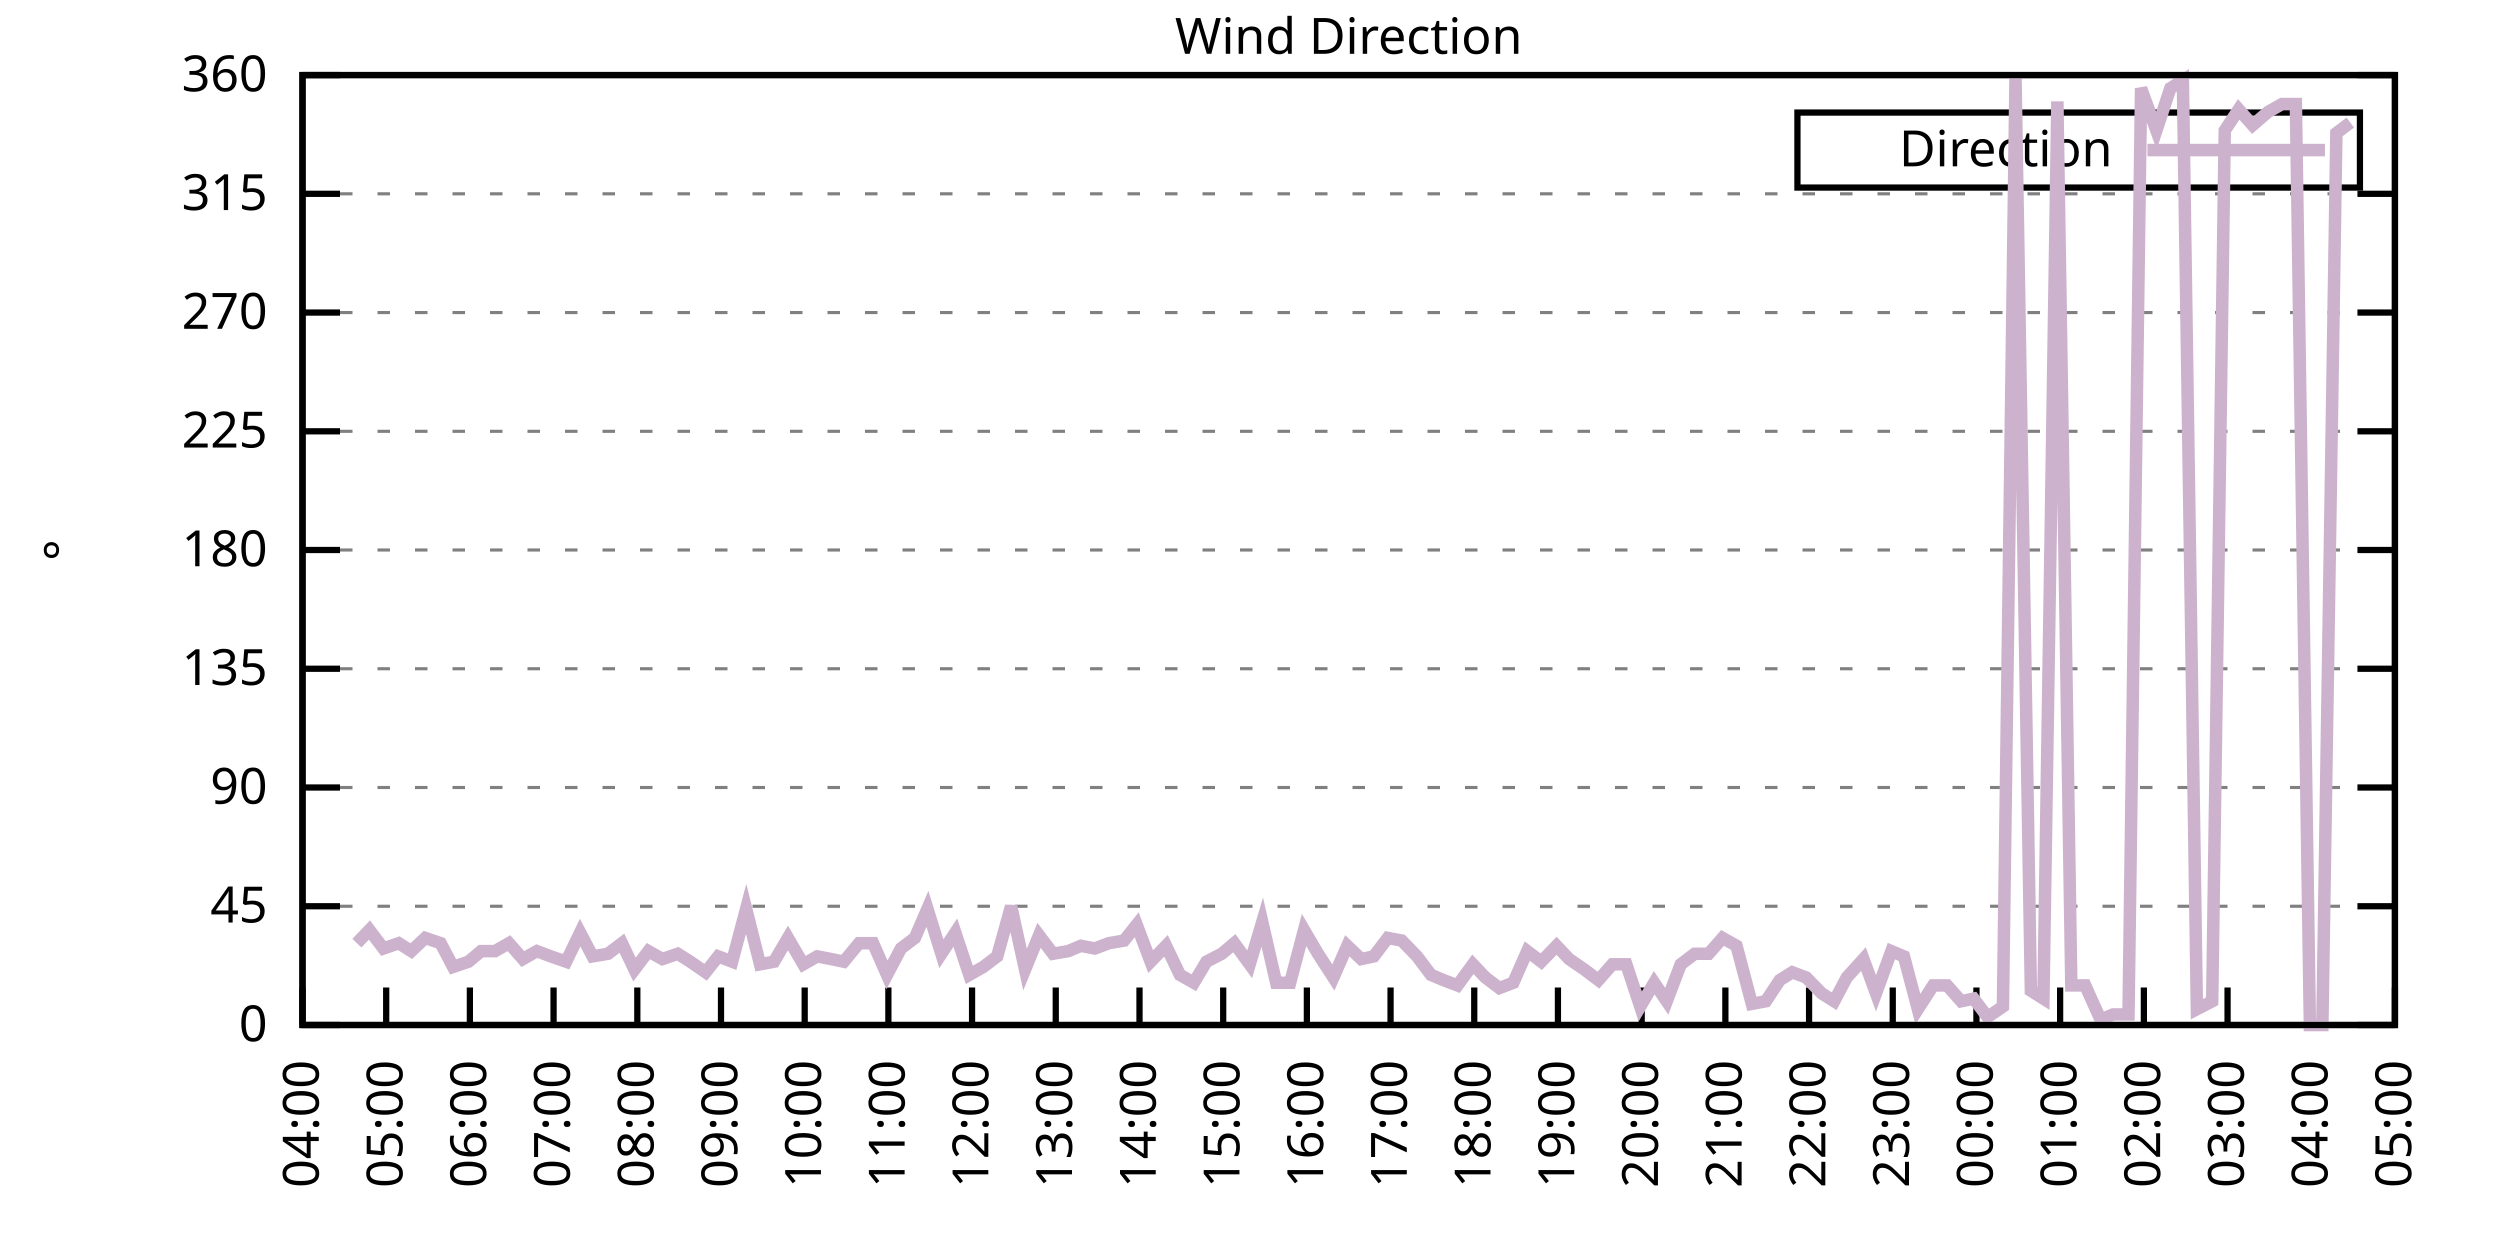
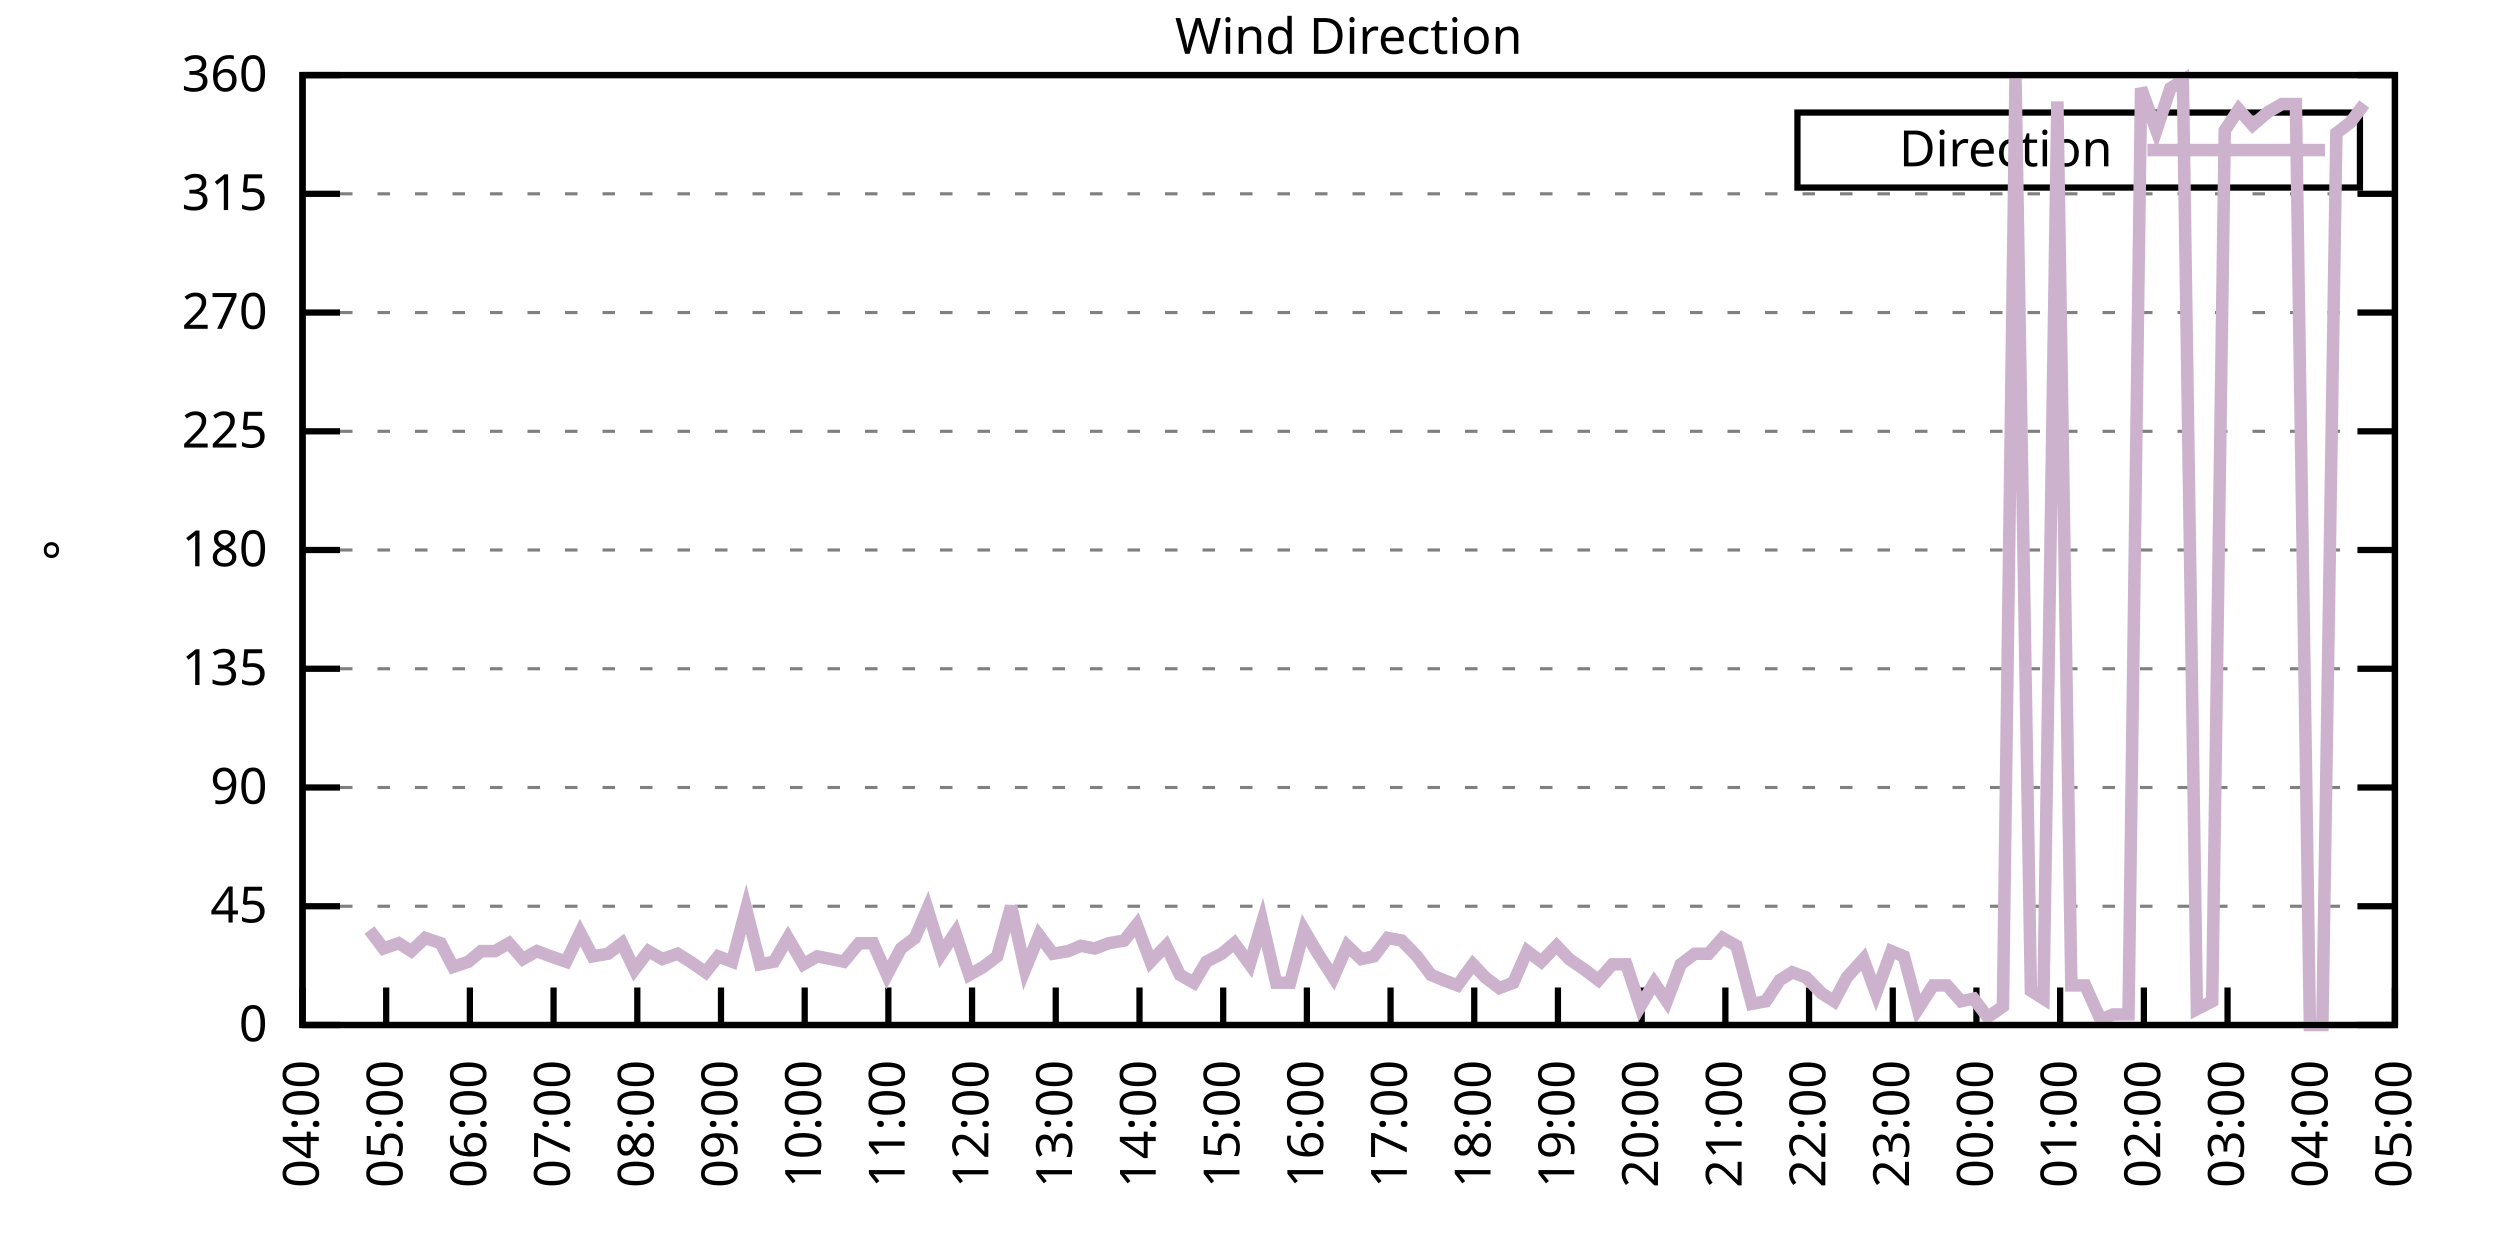
<svg xmlns="http://www.w3.org/2000/svg" xmlns:xlink="http://www.w3.org/1999/xlink" width="400" height="200" viewBox="0 0 400 200">
  <g id="gnuplot_canvas">
    <rect x="0" y="0" width="400" height="200" fill="none" />
    <defs>
      <circle id="gpDot" r="0.5" stroke-width="0.5" stroke="currentColor" />
      <path id="gpPt0" stroke-width="0.333" stroke="currentColor" d="M-1,0 h2 M0,-1 v2" />
      <path id="gpPt1" stroke-width="0.333" stroke="currentColor" d="M-1,-1 L1,1 M1,-1 L-1,1" />
      <path id="gpPt2" stroke-width="0.333" stroke="currentColor" d="M-1,0 L1,0 M0,-1 L0,1 M-1,-1 L1,1 M-1,1 L1,-1" />
      <rect id="gpPt3" stroke-width="0.333" stroke="currentColor" x="-1" y="-1" width="2" height="2" />
      <rect id="gpPt4" stroke-width="0.333" stroke="currentColor" fill="currentColor" x="-1" y="-1" width="2" height="2" />
      <circle id="gpPt5" stroke-width="0.333" stroke="currentColor" cx="0" cy="0" r="1" />
      <use xlink:href="#gpPt5" id="gpPt6" fill="currentColor" stroke="none" />
      <path id="gpPt7" stroke-width="0.333" stroke="currentColor" d="M0,-1.33 L-1.33,0.67 L1.33,0.67 z" />
      <use xlink:href="#gpPt7" id="gpPt8" fill="currentColor" stroke="none" />
      <use xlink:href="#gpPt7" id="gpPt9" stroke="currentColor" transform="rotate(180)" />
      <use xlink:href="#gpPt9" id="gpPt10" fill="currentColor" stroke="none" />
      <use xlink:href="#gpPt3" id="gpPt11" stroke="currentColor" transform="rotate(45)" />
      <use xlink:href="#gpPt11" id="gpPt12" fill="currentColor" stroke="none" />
      <path id="gpPt13" stroke-width="0.333" stroke="currentColor" d="M0,1.330 L1.265,0.411 L0.782,-1.067 L-0.782,-1.076 L-1.265,0.411 z" />
      <use xlink:href="#gpPt13" id="gpPt14" fill="currentColor" stroke="none" />
      <filter id="textbox" filterUnits="objectBoundingBox" x="0" y="0" height="1" width="1">
        <feFlood flood-color="white" flood-opacity="1" result="bgnd" />
        <feComposite in="SourceGraphic" in2="bgnd" operator="atop" />
      </filter>
      <filter id="greybox" filterUnits="objectBoundingBox" x="0" y="0" height="1" width="1">
        <feFlood flood-color="lightgrey" flood-opacity="1" result="grey" />
        <feComposite in="SourceGraphic" in2="grey" operator="atop" />
      </filter>
    </defs>
    <g fill="none" color="white" stroke="currentColor" stroke-width="1.00" stroke-linecap="butt" stroke-linejoin="miter">
</g>
    <g fill="none" color="black" stroke="currentColor" stroke-width="1.00" stroke-linecap="butt" stroke-linejoin="miter">
      <g stroke="none" shape-rendering="crispEdges">
        <polygon fill="rgb(255, 255, 255)" points="48.40,164.00 383.18,164.00 383.18,12.02 48.40,12.02 " />
      </g>
    </g>
    <g fill="none" color="black" stroke="currentColor" stroke-width="1.00" stroke-linecap="butt" stroke-linejoin="miter">
</g>
    <g fill="none" color="black" stroke="black" stroke-width="0.50" stroke-linecap="butt" stroke-linejoin="miter">
</g>
    <g fill="none" color="gray" stroke="currentColor" stroke-width="0.50" stroke-linecap="butt" stroke-linejoin="miter">
      <path stroke="gray" stroke-dasharray="2,4" class="gridline" d="M48.40,164.00 L383.19,164.00  " />
    </g>
    <g fill="none" color="gray" stroke="gray" stroke-width="1.00" stroke-linecap="butt" stroke-linejoin="miter">
</g>
    <g fill="none" color="black" stroke="currentColor" stroke-width="1.00" stroke-linecap="butt" stroke-linejoin="miter">
      <path stroke="black" d="M48.40,164.00 L54.40,164.00 M383.19,164.00 L377.19,164.00  " />
      <g transform="translate(42.80,166.60)" stroke="none" fill="black" font-family="Sans" font-size="8.00" text-anchor="end">
        <text>
          <tspan font-family="Sans"> 0</tspan>
        </text>
      </g>
    </g>
    <g fill="none" color="black" stroke="currentColor" stroke-width="1.00" stroke-linecap="butt" stroke-linejoin="miter">
</g>
    <g fill="none" color="black" stroke="black" stroke-width="0.50" stroke-linecap="butt" stroke-linejoin="miter">
</g>
    <g fill="none" color="gray" stroke="currentColor" stroke-width="0.50" stroke-linecap="butt" stroke-linejoin="miter">
      <path stroke="gray" stroke-dasharray="2,4" class="gridline" d="M48.40,145.00 L383.19,145.00  " />
    </g>
    <g fill="none" color="gray" stroke="gray" stroke-width="1.00" stroke-linecap="butt" stroke-linejoin="miter">
</g>
    <g fill="none" color="black" stroke="currentColor" stroke-width="1.00" stroke-linecap="butt" stroke-linejoin="miter">
      <path stroke="black" d="M48.40,145.00 L54.40,145.00 M383.19,145.00 L377.19,145.00  " />
      <g transform="translate(42.80,147.60)" stroke="none" fill="black" font-family="Sans" font-size="8.00" text-anchor="end">
        <text>
          <tspan font-family="Sans"> 45</tspan>
        </text>
      </g>
    </g>
    <g fill="none" color="black" stroke="currentColor" stroke-width="1.00" stroke-linecap="butt" stroke-linejoin="miter">
</g>
    <g fill="none" color="black" stroke="black" stroke-width="0.50" stroke-linecap="butt" stroke-linejoin="miter">
</g>
    <g fill="none" color="gray" stroke="currentColor" stroke-width="0.50" stroke-linecap="butt" stroke-linejoin="miter">
      <path stroke="gray" stroke-dasharray="2,4" class="gridline" d="M48.40,126.00 L383.19,126.00  " />
    </g>
    <g fill="none" color="gray" stroke="gray" stroke-width="1.00" stroke-linecap="butt" stroke-linejoin="miter">
</g>
    <g fill="none" color="black" stroke="currentColor" stroke-width="1.00" stroke-linecap="butt" stroke-linejoin="miter">
      <path stroke="black" d="M48.40,126.00 L54.40,126.00 M383.19,126.00 L377.19,126.00  " />
      <g transform="translate(42.80,128.60)" stroke="none" fill="black" font-family="Sans" font-size="8.00" text-anchor="end">
        <text>
          <tspan font-family="Sans"> 90</tspan>
        </text>
      </g>
    </g>
    <g fill="none" color="black" stroke="currentColor" stroke-width="1.00" stroke-linecap="butt" stroke-linejoin="miter">
</g>
    <g fill="none" color="black" stroke="black" stroke-width="0.50" stroke-linecap="butt" stroke-linejoin="miter">
</g>
    <g fill="none" color="gray" stroke="currentColor" stroke-width="0.50" stroke-linecap="butt" stroke-linejoin="miter">
      <path stroke="gray" stroke-dasharray="2,4" class="gridline" d="M48.40,107.00 L383.19,107.00  " />
    </g>
    <g fill="none" color="gray" stroke="gray" stroke-width="1.00" stroke-linecap="butt" stroke-linejoin="miter">
</g>
    <g fill="none" color="black" stroke="currentColor" stroke-width="1.00" stroke-linecap="butt" stroke-linejoin="miter">
      <path stroke="black" d="M48.40,107.00 L54.40,107.00 M383.19,107.00 L377.19,107.00  " />
      <g transform="translate(42.80,109.60)" stroke="none" fill="black" font-family="Sans" font-size="8.00" text-anchor="end">
        <text>
          <tspan font-family="Sans"> 135</tspan>
        </text>
      </g>
    </g>
    <g fill="none" color="black" stroke="currentColor" stroke-width="1.00" stroke-linecap="butt" stroke-linejoin="miter">
</g>
    <g fill="none" color="black" stroke="black" stroke-width="0.50" stroke-linecap="butt" stroke-linejoin="miter">
</g>
    <g fill="none" color="gray" stroke="currentColor" stroke-width="0.50" stroke-linecap="butt" stroke-linejoin="miter">
      <path stroke="gray" stroke-dasharray="2,4" class="gridline" d="M48.40,88.00 L383.19,88.00  " />
    </g>
    <g fill="none" color="gray" stroke="gray" stroke-width="1.00" stroke-linecap="butt" stroke-linejoin="miter">
</g>
    <g fill="none" color="black" stroke="currentColor" stroke-width="1.00" stroke-linecap="butt" stroke-linejoin="miter">
      <path stroke="black" d="M48.40,88.00 L54.40,88.00 M383.19,88.00 L377.19,88.00  " />
      <g transform="translate(42.80,90.60)" stroke="none" fill="black" font-family="Sans" font-size="8.00" text-anchor="end">
        <text>
          <tspan font-family="Sans"> 180</tspan>
        </text>
      </g>
    </g>
    <g fill="none" color="black" stroke="currentColor" stroke-width="1.00" stroke-linecap="butt" stroke-linejoin="miter">
</g>
    <g fill="none" color="black" stroke="black" stroke-width="0.50" stroke-linecap="butt" stroke-linejoin="miter">
</g>
    <g fill="none" color="gray" stroke="currentColor" stroke-width="0.50" stroke-linecap="butt" stroke-linejoin="miter">
      <path stroke="gray" stroke-dasharray="2,4" class="gridline" d="M48.40,69.01 L383.19,69.01  " />
    </g>
    <g fill="none" color="gray" stroke="gray" stroke-width="1.00" stroke-linecap="butt" stroke-linejoin="miter">
</g>
    <g fill="none" color="black" stroke="currentColor" stroke-width="1.00" stroke-linecap="butt" stroke-linejoin="miter">
      <path stroke="black" d="M48.40,69.01 L54.40,69.01 M383.19,69.01 L377.19,69.01  " />
      <g transform="translate(42.80,71.61)" stroke="none" fill="black" font-family="Sans" font-size="8.00" text-anchor="end">
        <text>
          <tspan font-family="Sans"> 225</tspan>
        </text>
      </g>
    </g>
    <g fill="none" color="black" stroke="currentColor" stroke-width="1.00" stroke-linecap="butt" stroke-linejoin="miter">
</g>
    <g fill="none" color="black" stroke="black" stroke-width="0.50" stroke-linecap="butt" stroke-linejoin="miter">
</g>
    <g fill="none" color="gray" stroke="currentColor" stroke-width="0.50" stroke-linecap="butt" stroke-linejoin="miter">
      <path stroke="gray" stroke-dasharray="2,4" class="gridline" d="M48.40,50.01 L383.19,50.01  " />
    </g>
    <g fill="none" color="gray" stroke="gray" stroke-width="1.00" stroke-linecap="butt" stroke-linejoin="miter">
</g>
    <g fill="none" color="black" stroke="currentColor" stroke-width="1.00" stroke-linecap="butt" stroke-linejoin="miter">
      <path stroke="black" d="M48.40,50.01 L54.40,50.01 M383.19,50.01 L377.19,50.01  " />
      <g transform="translate(42.80,52.61)" stroke="none" fill="black" font-family="Sans" font-size="8.00" text-anchor="end">
        <text>
          <tspan font-family="Sans"> 270</tspan>
        </text>
      </g>
    </g>
    <g fill="none" color="black" stroke="currentColor" stroke-width="1.00" stroke-linecap="butt" stroke-linejoin="miter">
</g>
    <g fill="none" color="black" stroke="black" stroke-width="0.50" stroke-linecap="butt" stroke-linejoin="miter">
</g>
    <g fill="none" color="gray" stroke="currentColor" stroke-width="0.50" stroke-linecap="butt" stroke-linejoin="miter">
      <path stroke="gray" stroke-dasharray="2,4" class="gridline" d="M48.40,31.01 L383.19,31.01  " />
    </g>
    <g fill="none" color="gray" stroke="gray" stroke-width="1.00" stroke-linecap="butt" stroke-linejoin="miter">
</g>
    <g fill="none" color="black" stroke="currentColor" stroke-width="1.00" stroke-linecap="butt" stroke-linejoin="miter">
      <path stroke="black" d="M48.40,31.01 L54.40,31.01 M383.19,31.01 L377.19,31.01  " />
      <g transform="translate(42.80,33.61)" stroke="none" fill="black" font-family="Sans" font-size="8.00" text-anchor="end">
        <text>
          <tspan font-family="Sans"> 315</tspan>
        </text>
      </g>
    </g>
    <g fill="none" color="black" stroke="currentColor" stroke-width="1.00" stroke-linecap="butt" stroke-linejoin="miter">
</g>
    <g fill="none" color="black" stroke="black" stroke-width="0.50" stroke-linecap="butt" stroke-linejoin="miter">
</g>
    <g fill="none" color="gray" stroke="currentColor" stroke-width="0.50" stroke-linecap="butt" stroke-linejoin="miter">
      <path stroke="gray" stroke-dasharray="2,4" class="gridline" d="M48.40,12.01 L383.19,12.01  " />
    </g>
    <g fill="none" color="gray" stroke="gray" stroke-width="1.00" stroke-linecap="butt" stroke-linejoin="miter">
</g>
    <g fill="none" color="black" stroke="currentColor" stroke-width="1.00" stroke-linecap="butt" stroke-linejoin="miter">
      <path stroke="black" d="M48.40,12.01 L54.40,12.01 M383.19,12.01 L377.19,12.01  " />
      <g transform="translate(42.80,14.61)" stroke="none" fill="black" font-family="Sans" font-size="8.00" text-anchor="end">
        <text>
          <tspan font-family="Sans"> 360</tspan>
        </text>
      </g>
    </g>
    <g fill="none" color="black" stroke="currentColor" stroke-width="1.00" stroke-linecap="butt" stroke-linejoin="miter">
      <path stroke="black" d="M48.40,164.00 L48.40,158.00  " />
      <g transform="translate(51.00,169.60) rotate(270.00)" stroke="none" fill="black" font-family="Sans" font-size="8.00" text-anchor="end">
        <text>
          <tspan font-family="Sans">04:00</tspan>
        </text>
      </g>
    </g>
    <g fill="none" color="black" stroke="currentColor" stroke-width="1.00" stroke-linecap="butt" stroke-linejoin="miter">
      <path stroke="black" d="M61.79,164.00 L61.79,158.00  " />
      <g transform="translate(64.39,169.60) rotate(270.00)" stroke="none" fill="black" font-family="Sans" font-size="8.00" text-anchor="end">
        <text>
          <tspan font-family="Sans">05:00</tspan>
        </text>
      </g>
    </g>
    <g fill="none" color="black" stroke="currentColor" stroke-width="1.00" stroke-linecap="butt" stroke-linejoin="miter">
      <path stroke="black" d="M75.18,164.00 L75.18,158.00  " />
      <g transform="translate(77.78,169.60) rotate(270.00)" stroke="none" fill="black" font-family="Sans" font-size="8.00" text-anchor="end">
        <text>
          <tspan font-family="Sans">06:00</tspan>
        </text>
      </g>
    </g>
    <g fill="none" color="black" stroke="currentColor" stroke-width="1.00" stroke-linecap="butt" stroke-linejoin="miter">
      <path stroke="black" d="M88.57,164.00 L88.57,158.00  " />
      <g transform="translate(91.17,169.60) rotate(270.00)" stroke="none" fill="black" font-family="Sans" font-size="8.00" text-anchor="end">
        <text>
          <tspan font-family="Sans">07:00</tspan>
        </text>
      </g>
    </g>
    <g fill="none" color="black" stroke="currentColor" stroke-width="1.00" stroke-linecap="butt" stroke-linejoin="miter">
      <path stroke="black" d="M101.97,164.00 L101.97,158.00  " />
      <g transform="translate(104.57,169.60) rotate(270.00)" stroke="none" fill="black" font-family="Sans" font-size="8.00" text-anchor="end">
        <text>
          <tspan font-family="Sans">08:00</tspan>
        </text>
      </g>
    </g>
    <g fill="none" color="black" stroke="currentColor" stroke-width="1.00" stroke-linecap="butt" stroke-linejoin="miter">
      <path stroke="black" d="M115.36,164.00 L115.36,158.00  " />
      <g transform="translate(117.96,169.60) rotate(270.00)" stroke="none" fill="black" font-family="Sans" font-size="8.00" text-anchor="end">
        <text>
          <tspan font-family="Sans">09:00</tspan>
        </text>
      </g>
    </g>
    <g fill="none" color="black" stroke="currentColor" stroke-width="1.00" stroke-linecap="butt" stroke-linejoin="miter">
      <path stroke="black" d="M128.75,164.00 L128.75,158.00  " />
      <g transform="translate(131.35,169.60) rotate(270.00)" stroke="none" fill="black" font-family="Sans" font-size="8.00" text-anchor="end">
        <text>
          <tspan font-family="Sans">10:00</tspan>
        </text>
      </g>
    </g>
    <g fill="none" color="black" stroke="currentColor" stroke-width="1.00" stroke-linecap="butt" stroke-linejoin="miter">
      <path stroke="black" d="M142.14,164.00 L142.14,158.00  " />
      <g transform="translate(144.74,169.60) rotate(270.00)" stroke="none" fill="black" font-family="Sans" font-size="8.00" text-anchor="end">
        <text>
          <tspan font-family="Sans">11:00</tspan>
        </text>
      </g>
    </g>
    <g fill="none" color="black" stroke="currentColor" stroke-width="1.00" stroke-linecap="butt" stroke-linejoin="miter">
      <path stroke="black" d="M155.53,164.00 L155.53,158.00  " />
      <g transform="translate(158.13,169.60) rotate(270.00)" stroke="none" fill="black" font-family="Sans" font-size="8.00" text-anchor="end">
        <text>
          <tspan font-family="Sans">12:00</tspan>
        </text>
      </g>
    </g>
    <g fill="none" color="black" stroke="currentColor" stroke-width="1.00" stroke-linecap="butt" stroke-linejoin="miter">
      <path stroke="black" d="M168.92,164.00 L168.92,158.00  " />
      <g transform="translate(171.52,169.60) rotate(270.00)" stroke="none" fill="black" font-family="Sans" font-size="8.00" text-anchor="end">
        <text>
          <tspan font-family="Sans">13:00</tspan>
        </text>
      </g>
    </g>
    <g fill="none" color="black" stroke="currentColor" stroke-width="1.00" stroke-linecap="butt" stroke-linejoin="miter">
      <path stroke="black" d="M182.32,164.00 L182.32,158.00  " />
      <g transform="translate(184.92,169.60) rotate(270.00)" stroke="none" fill="black" font-family="Sans" font-size="8.00" text-anchor="end">
        <text>
          <tspan font-family="Sans">14:00</tspan>
        </text>
      </g>
    </g>
    <g fill="none" color="black" stroke="currentColor" stroke-width="1.00" stroke-linecap="butt" stroke-linejoin="miter">
      <path stroke="black" d="M195.71,164.00 L195.71,158.00  " />
      <g transform="translate(198.31,169.60) rotate(270.00)" stroke="none" fill="black" font-family="Sans" font-size="8.00" text-anchor="end">
        <text>
          <tspan font-family="Sans">15:00</tspan>
        </text>
      </g>
    </g>
    <g fill="none" color="black" stroke="currentColor" stroke-width="1.00" stroke-linecap="butt" stroke-linejoin="miter">
      <path stroke="black" d="M209.10,164.00 L209.10,158.00  " />
      <g transform="translate(211.70,169.60) rotate(270.00)" stroke="none" fill="black" font-family="Sans" font-size="8.00" text-anchor="end">
        <text>
          <tspan font-family="Sans">16:00</tspan>
        </text>
      </g>
    </g>
    <g fill="none" color="black" stroke="currentColor" stroke-width="1.00" stroke-linecap="butt" stroke-linejoin="miter">
      <path stroke="black" d="M222.49,164.00 L222.49,158.00  " />
      <g transform="translate(225.09,169.60) rotate(270.00)" stroke="none" fill="black" font-family="Sans" font-size="8.00" text-anchor="end">
        <text>
          <tspan font-family="Sans">17:00</tspan>
        </text>
      </g>
    </g>
    <g fill="none" color="black" stroke="currentColor" stroke-width="1.00" stroke-linecap="butt" stroke-linejoin="miter">
      <path stroke="black" d="M235.88,164.00 L235.88,158.00  " />
      <g transform="translate(238.48,169.60) rotate(270.00)" stroke="none" fill="black" font-family="Sans" font-size="8.00" text-anchor="end">
        <text>
          <tspan font-family="Sans">18:00</tspan>
        </text>
      </g>
    </g>
    <g fill="none" color="black" stroke="currentColor" stroke-width="1.00" stroke-linecap="butt" stroke-linejoin="miter">
      <path stroke="black" d="M249.27,164.00 L249.27,158.00  " />
      <g transform="translate(251.87,169.60) rotate(270.00)" stroke="none" fill="black" font-family="Sans" font-size="8.00" text-anchor="end">
        <text>
          <tspan font-family="Sans">19:00</tspan>
        </text>
      </g>
    </g>
    <g fill="none" color="black" stroke="currentColor" stroke-width="1.00" stroke-linecap="butt" stroke-linejoin="miter">
      <path stroke="black" d="M262.67,164.00 L262.67,158.00  " />
      <g transform="translate(265.27,169.60) rotate(270.00)" stroke="none" fill="black" font-family="Sans" font-size="8.00" text-anchor="end">
        <text>
          <tspan font-family="Sans">20:00</tspan>
        </text>
      </g>
    </g>
    <g fill="none" color="black" stroke="currentColor" stroke-width="1.00" stroke-linecap="butt" stroke-linejoin="miter">
      <path stroke="black" d="M276.06,164.00 L276.06,158.00  " />
      <g transform="translate(278.66,169.60) rotate(270.00)" stroke="none" fill="black" font-family="Sans" font-size="8.00" text-anchor="end">
        <text>
          <tspan font-family="Sans">21:00</tspan>
        </text>
      </g>
    </g>
    <g fill="none" color="black" stroke="currentColor" stroke-width="1.00" stroke-linecap="butt" stroke-linejoin="miter">
      <path stroke="black" d="M289.45,164.00 L289.45,158.00  " />
      <g transform="translate(292.05,169.60) rotate(270.00)" stroke="none" fill="black" font-family="Sans" font-size="8.00" text-anchor="end">
        <text>
          <tspan font-family="Sans">22:00</tspan>
        </text>
      </g>
    </g>
    <g fill="none" color="black" stroke="currentColor" stroke-width="1.00" stroke-linecap="butt" stroke-linejoin="miter">
      <path stroke="black" d="M302.84,164.00 L302.84,158.00  " />
      <g transform="translate(305.44,169.60) rotate(270.00)" stroke="none" fill="black" font-family="Sans" font-size="8.00" text-anchor="end">
        <text>
          <tspan font-family="Sans">23:00</tspan>
        </text>
      </g>
    </g>
    <g fill="none" color="black" stroke="currentColor" stroke-width="1.00" stroke-linecap="butt" stroke-linejoin="miter">
      <path stroke="black" d="M316.23,164.00 L316.23,158.00  " />
      <g transform="translate(318.83,169.60) rotate(270.00)" stroke="none" fill="black" font-family="Sans" font-size="8.00" text-anchor="end">
        <text>
          <tspan font-family="Sans">00:00</tspan>
        </text>
      </g>
    </g>
    <g fill="none" color="black" stroke="currentColor" stroke-width="1.00" stroke-linecap="butt" stroke-linejoin="miter">
      <path stroke="black" d="M329.62,164.00 L329.62,158.00  " />
      <g transform="translate(332.22,169.60) rotate(270.00)" stroke="none" fill="black" font-family="Sans" font-size="8.00" text-anchor="end">
        <text>
          <tspan font-family="Sans">01:00</tspan>
        </text>
      </g>
    </g>
    <g fill="none" color="black" stroke="currentColor" stroke-width="1.00" stroke-linecap="butt" stroke-linejoin="miter">
      <path stroke="black" d="M343.02,164.00 L343.02,158.00  " />
      <g transform="translate(345.62,169.60) rotate(270.00)" stroke="none" fill="black" font-family="Sans" font-size="8.00" text-anchor="end">
        <text>
          <tspan font-family="Sans">02:00</tspan>
        </text>
      </g>
    </g>
    <g fill="none" color="black" stroke="currentColor" stroke-width="1.00" stroke-linecap="butt" stroke-linejoin="miter">
      <path stroke="black" d="M356.41,164.00 L356.41,158.00  " />
      <g transform="translate(359.01,169.60) rotate(270.00)" stroke="none" fill="black" font-family="Sans" font-size="8.00" text-anchor="end">
        <text>
          <tspan font-family="Sans">03:00</tspan>
        </text>
      </g>
    </g>
    <g fill="none" color="black" stroke="currentColor" stroke-width="1.00" stroke-linecap="butt" stroke-linejoin="miter">
      <path stroke="black" d="M369.80,164.00 L369.80,158.00  " />
      <g transform="translate(372.40,169.60) rotate(270.00)" stroke="none" fill="black" font-family="Sans" font-size="8.00" text-anchor="end">
        <text>
          <tspan font-family="Sans">04:00</tspan>
        </text>
      </g>
    </g>
    <g fill="none" color="black" stroke="currentColor" stroke-width="1.00" stroke-linecap="butt" stroke-linejoin="miter">
      <path stroke="black" d="M383.19,164.00 L383.19,158.00  " />
      <g transform="translate(385.79,169.60) rotate(270.00)" stroke="none" fill="black" font-family="Sans" font-size="8.00" text-anchor="end">
        <text>
          <tspan font-family="Sans">05:00</tspan>
        </text>
      </g>
    </g>
    <g fill="none" color="black" stroke="currentColor" stroke-width="1.00" stroke-linecap="butt" stroke-linejoin="miter">
</g>
    <g fill="none" color="black" stroke="currentColor" stroke-width="1.00" stroke-linecap="butt" stroke-linejoin="miter">
      <path stroke="black" d="M48.40,12.01 L48.40,164.00 L383.19,164.00 L383.19,12.01 L48.40,12.01 Z  " />
    </g>
    <g fill="none" color="black" stroke="currentColor" stroke-width="1.00" stroke-linecap="butt" stroke-linejoin="miter">
</g>
    <g fill="none" color="black" stroke="currentColor" stroke-width="1.00" stroke-linecap="butt" stroke-linejoin="miter">
      <path stroke="black" d="M287.59,30.01 L287.59,18.01 L377.59,18.01 L377.59,30.01 L287.59,30.01 Z  " />
    </g>
    <g id="Wind_direction_plot_1">
      <g fill="none" color="white" stroke="black" stroke-width="2.00" stroke-linecap="butt" stroke-linejoin="miter">
</g>
      <g fill="none" color="black" stroke="currentColor" stroke-width="2.00" stroke-linecap="butt" stroke-linejoin="miter">
        <g transform="translate(337.99,26.61)" stroke="none" fill="black" font-family="Sans" font-size="8.00" text-anchor="end">
          <text>
            <tspan font-family="Sans">Direction</tspan>
          </text>
        </g>
      </g>
      <g fill="none" color="black" stroke="currentColor" stroke-width="2.00" stroke-linecap="butt" stroke-linejoin="miter">
-         <path stroke="rgb(204, 178, 204)" d="M343.59,24.01 L371.99,24.01 M57.10,150.91 L59.11,148.80 L61.35,151.76 L63.80,150.91 L65.81,152.18 L68.04,150.07   L70.50,150.91 L72.50,154.71 L74.96,153.87 L76.97,152.18 L79.20,152.18 L81.43,150.91 L83.66,153.45 L85.90,152.18   L88.13,153.02 L90.58,153.87 L92.82,149.22 L94.82,153.02 L97.28,152.60 L99.51,150.91 L101.52,155.13 L103.75,152.18   L105.98,153.45 L108.44,152.60 L110.45,153.87 L112.90,155.56 L114.91,153.02 L117.14,153.87 L119.38,145.42 L121.61,154.29   L123.84,153.87 L126.07,150.07 L128.53,154.29 L130.76,153.02 L132.99,153.45 L135.00,153.87 L137.45,150.91 L139.69,150.91   L141.92,155.98 L144.15,151.76 L146.38,150.07 L148.39,145.42 L150.62,152.60 L152.85,149.22 L155.09,155.98 L157.32,154.71   L159.55,153.02 L161.78,145.00 L164.01,155.13 L166.25,149.65 L168.48,152.60 L170.93,152.18 L172.94,151.33 L175.17,151.76   L177.41,150.91 L179.86,150.49 L181.87,147.96 L184.10,153.87 L186.56,151.33 L188.79,155.98 L191.02,157.24 L193.03,153.87   L195.48,152.60 L197.49,150.91 L199.95,154.29 L201.96,147.53 L204.19,157.24 L206.42,157.24 L208.65,148.80 L210.88,152.60   L213.34,156.40 L215.57,151.33 L217.80,153.45 L219.81,153.02 L222.04,150.07 L224.28,150.49 L226.73,153.02 L228.96,155.98   L230.97,156.82 L233.20,157.67 L235.66,154.29 L237.67,156.40 L239.90,158.09 L242.13,157.24 L244.36,152.18 L246.60,153.87   L249.05,151.33 L251.06,153.45 L253.51,155.13 L255.75,156.82 L257.98,154.29 L260.21,154.29 L262.44,161.04 L264.67,157.24   L266.68,160.20 L268.92,154.29 L271.15,152.60 L273.38,152.60 L275.61,150.07 L277.84,151.33 L280.30,160.62 L282.53,160.20   L284.76,156.82 L286.77,155.56 L289.00,156.40 L291.46,158.93 L293.47,160.20 L295.48,156.40 L298.15,153.45 L300.16,158.93   L302.62,152.18 L304.63,153.02 L306.86,161.47 L309.31,157.67 L311.54,157.67 L313.78,160.20 L315.79,159.78 L318.02,162.73   L320.47,161.04 L322.48,12.43 L324.94,158.51 L326.95,159.78 L329.18,16.23 L331.41,157.67 L333.64,157.67 L336.10,163.16   L338.10,162.31 L340.56,162.31 L342.57,14.12 L345.02,20.88 L347.26,14.12 L349.26,12.85 L351.50,161.47 L353.95,160.20   L355.96,20.88 L358.19,17.50 L360.42,20.03 L362.88,17.92 L365.11,16.65 L367.34,16.65 L369.58,164.00 L371.58,164.00   L373.82,21.30 L376.05,19.61  " />
+         <path stroke="rgb(204, 178, 204)" d="M343.59,24.01 L371.99,24.01 M59.11,148.80 L61.35,151.76 L63.80,150.91 L65.81,152.18 L68.04,150.07 L70.50,150.91   L72.50,154.71 L74.96,153.87 L76.97,152.18 L79.20,152.18 L81.43,150.91 L83.66,153.45 L85.90,152.18 L88.13,153.02   L90.58,153.87 L92.82,149.22 L94.82,153.02 L97.28,152.60 L99.51,150.91 L101.52,155.13 L103.75,152.18 L105.98,153.45   L108.44,152.60 L110.45,153.87 L112.90,155.56 L114.91,153.02 L117.14,153.87 L119.38,145.42 L121.61,154.29 L123.84,153.87   L126.07,150.07 L128.53,154.29 L130.76,153.02 L132.99,153.45 L135.00,153.87 L137.45,150.91 L139.69,150.91 L141.92,155.98   L144.15,151.76 L146.38,150.07 L148.39,145.42 L150.62,152.60 L152.85,149.22 L155.09,155.98 L157.32,154.71 L159.55,153.02   L161.78,145.00 L164.01,155.13 L166.25,149.65 L168.48,152.60 L170.93,152.18 L172.94,151.33 L175.17,151.76 L177.41,150.91   L179.86,150.49 L181.87,147.96 L184.10,153.87 L186.56,151.33 L188.79,155.98 L191.02,157.24 L193.03,153.87 L195.48,152.60   L197.49,150.91 L199.95,154.29 L201.96,147.53 L204.19,157.24 L206.42,157.24 L208.65,148.80 L210.88,152.60 L213.34,156.40   L215.57,151.33 L217.80,153.45 L219.81,153.02 L222.04,150.07 L224.28,150.49 L226.73,153.02 L228.96,155.98 L230.97,156.82   L233.20,157.67 L235.66,154.29 L237.67,156.40 L239.90,158.09 L242.13,157.24 L244.36,152.18 L246.60,153.87 L249.05,151.33   L251.06,153.45 L253.51,155.13 L255.75,156.82 L257.98,154.29 L260.21,154.29 L262.44,161.04 L264.67,157.24 L266.68,160.20   L268.92,154.29 L271.15,152.60 L273.38,152.60 L275.61,150.07 L277.84,151.33 L280.30,160.62 L282.53,160.20 L284.76,156.82   L286.77,155.56 L289.00,156.40 L291.46,158.93 L293.47,160.20 L295.48,156.40 L298.15,153.45 L300.16,158.93 L302.62,152.18   L304.63,153.02 L306.86,161.47 L309.31,157.67 L311.54,157.67 L313.78,160.20 L315.79,159.78 L318.02,162.73 L320.47,161.04   L322.48,12.43 L324.94,158.51 L326.95,159.78 L329.18,16.23 L331.41,157.67 L333.64,157.67 L336.10,163.16 L338.10,162.31   L340.56,162.31 L342.57,14.12 L345.02,20.88 L347.26,14.12 L349.26,12.85 L351.50,161.47 L353.95,160.20 L355.96,20.88   L358.19,17.50 L360.42,20.03 L362.88,17.92 L365.11,16.65 L367.34,16.65 L369.58,164.00 L371.58,164.00 L373.82,21.30   L376.05,19.61 L378.28,16.65  " />
      </g>
    </g>
    <g fill="none" color="black" stroke="currentColor" stroke-width="2.00" stroke-linecap="butt" stroke-linejoin="miter">
</g>
    <g fill="none" color="black" stroke="black" stroke-width="1.00" stroke-linecap="butt" stroke-linejoin="miter">
</g>
    <g fill="none" color="black" stroke="currentColor" stroke-width="1.00" stroke-linecap="butt" stroke-linejoin="miter">
      <path stroke="black" d="M48.40,12.01 L48.40,164.00 L383.19,164.00 L383.19,12.01 L48.40,12.01 Z  " />
      <g transform="translate(12.80,88.01) rotate(270.00)" stroke="none" fill="black" font-family="Sans" font-size="8.00" text-anchor="middle">
        <text>
          <tspan font-family="Sans">°</tspan>
        </text>
      </g>
    </g>
    <g fill="none" color="black" stroke="currentColor" stroke-width="1.00" stroke-linecap="butt" stroke-linejoin="miter">
</g>
    <g fill="none" color="black" stroke="currentColor" stroke-width="1.00" stroke-linecap="butt" stroke-linejoin="miter">
      <g transform="translate(215.79,8.61)" stroke="none" fill="black" font-family="Sans" font-size="8.00" text-anchor="middle">
        <text>
          <tspan font-family="Sans">Wind Direction</tspan>
        </text>
      </g>
    </g>
    <g fill="none" color="black" stroke="currentColor" stroke-width="1.00" stroke-linecap="butt" stroke-linejoin="miter">
</g>
  </g>
</svg>
